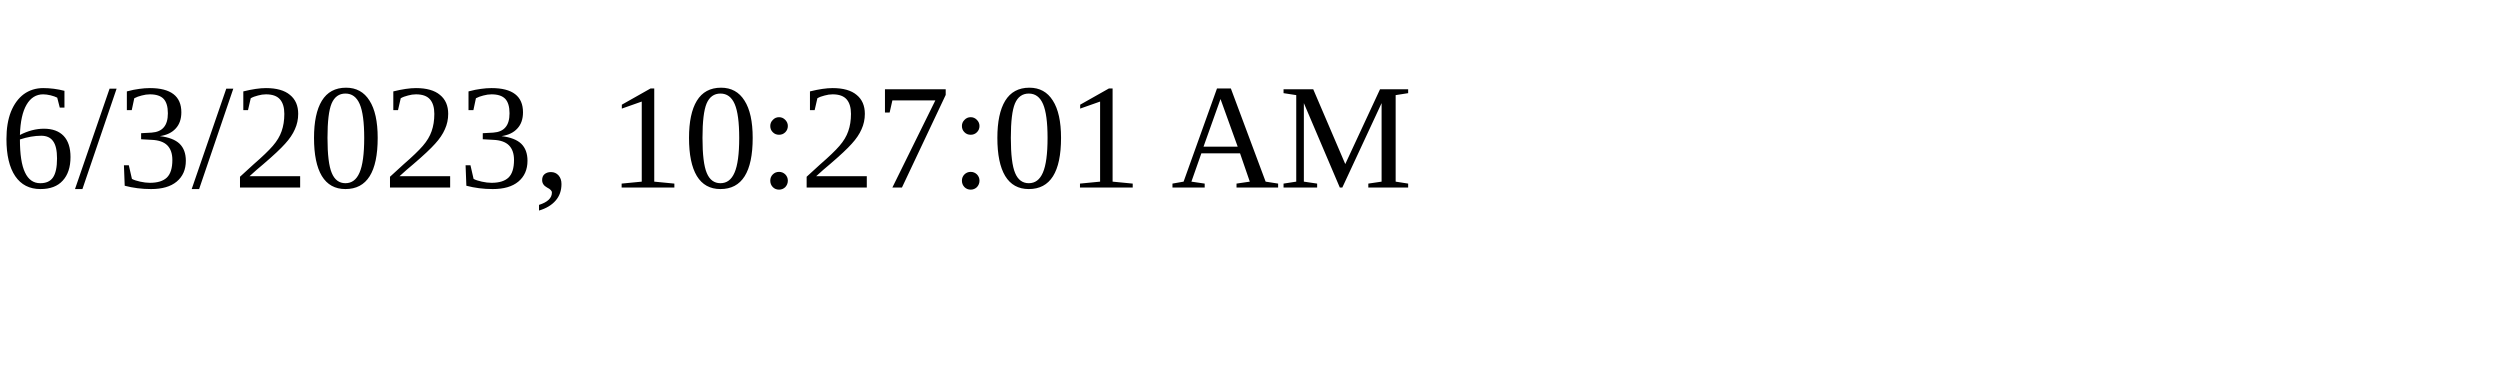
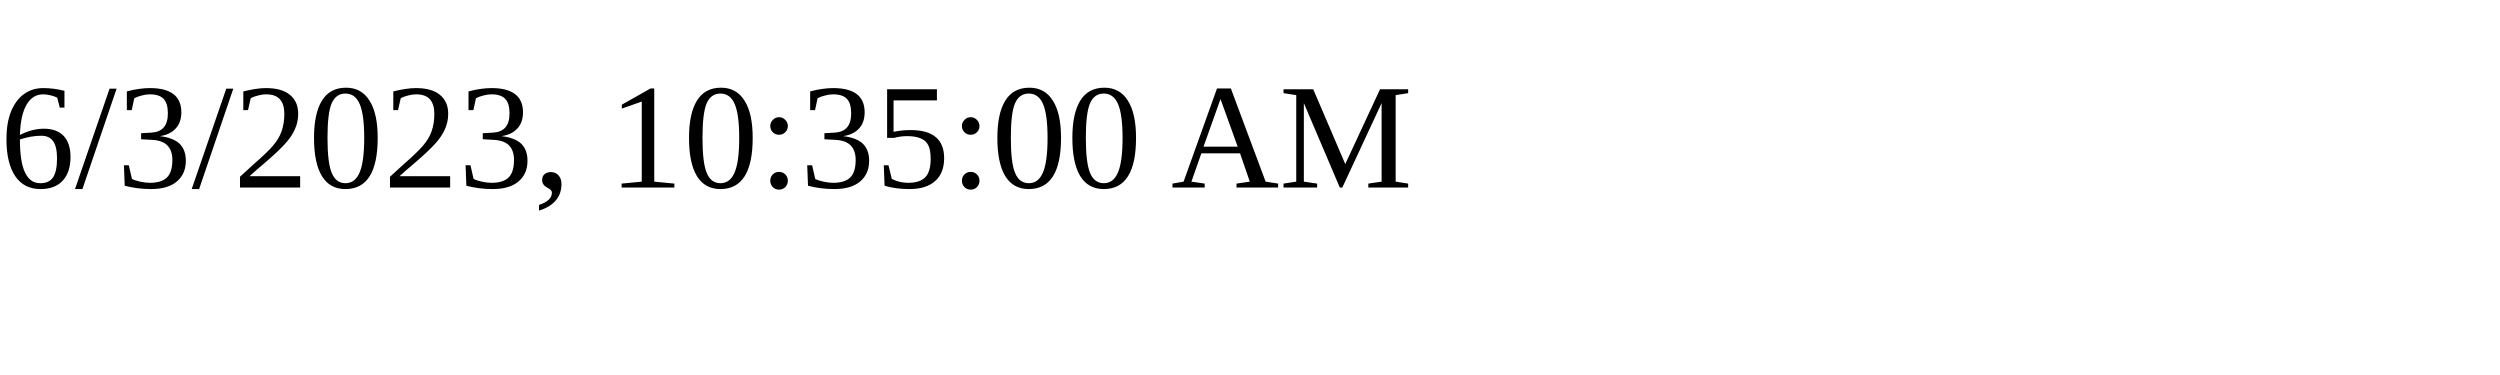
<svg xmlns="http://www.w3.org/2000/svg" height="30" width="200">
-   <text x="0" y="15">6/3/2023, 10:27:01 AM</text>
+   <text x="0" y="15">6/3/2023, 10:35:00 AM</text>
</svg>
